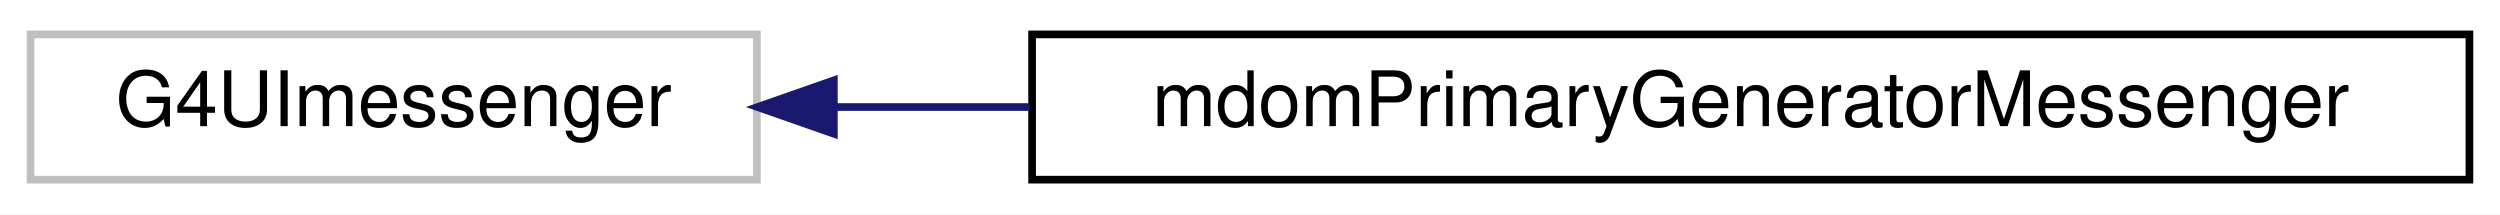
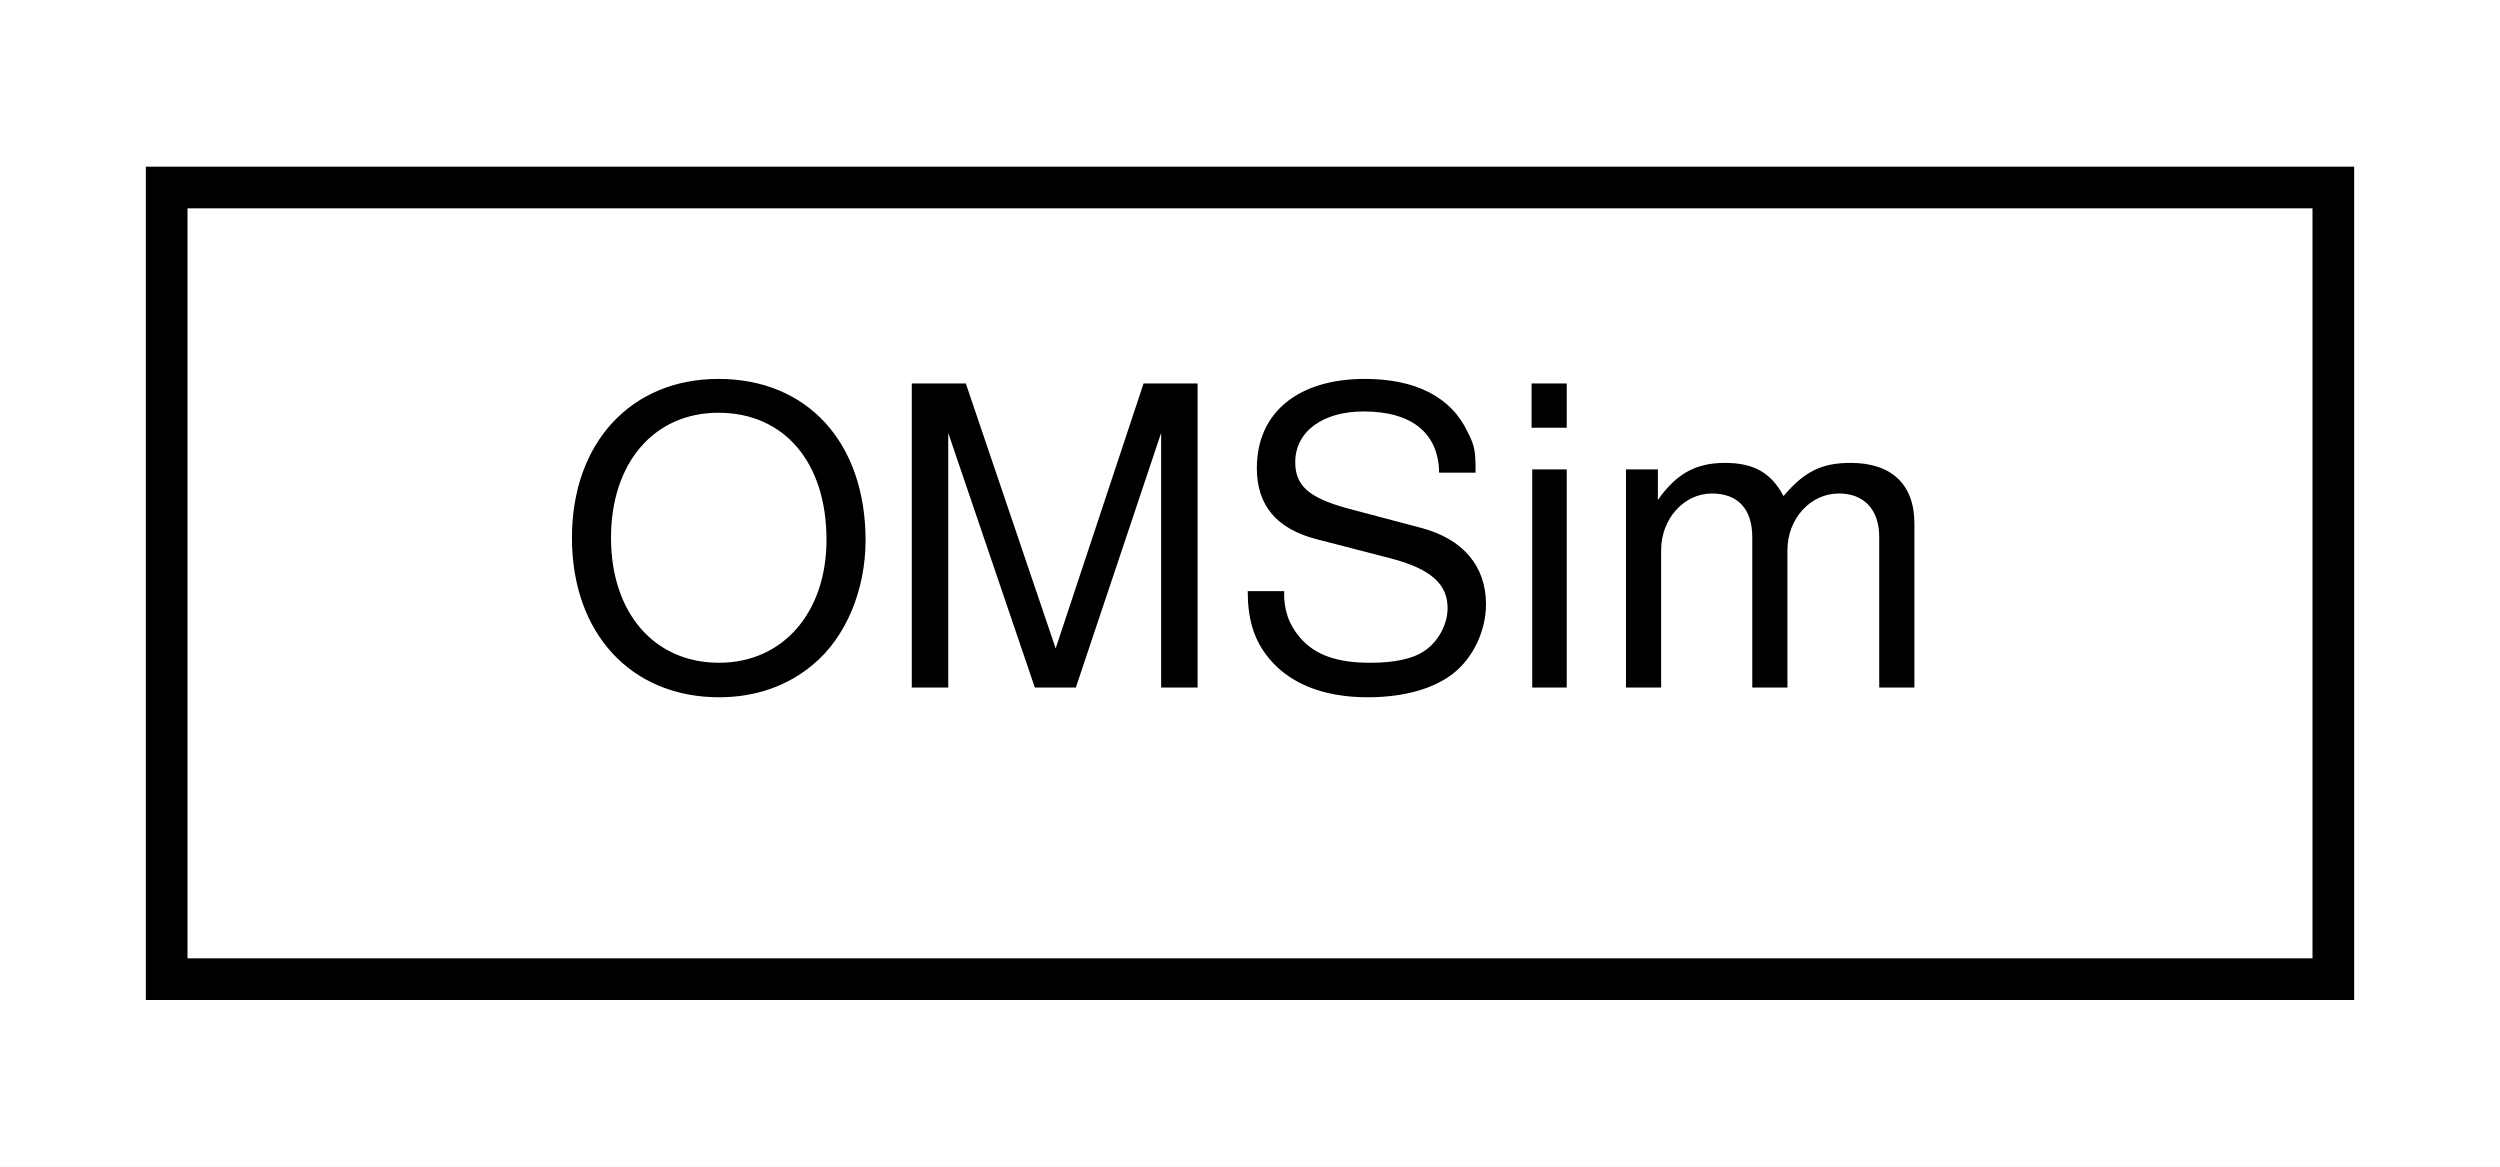
- <svg xmlns="http://www.w3.org/2000/svg" xmlns:xlink="http://www.w3.org/1999/xlink" width="327pt" height="28pt" viewBox="0.00 0.00 327.00 28.00">
+ <svg xmlns="http://www.w3.org/2000/svg" xmlns:xlink="http://www.w3.org/1999/xlink" width="60pt" height="28pt" viewBox="0.00 0.00 60.00 28.00">
  <g id="graph0" class="graph" transform="scale(1 1) rotate(0) translate(4 24)">
-     <polygon fill="white" stroke="transparent" points="-4,4 -4,-24 323,-24 323,4 -4,4" />
+     <polygon fill="white" stroke="transparent" points="-4,4 -4,-24 56,-24 56,4 -4,4" />
    <g id="node1" class="node">
      <g id="a_node1">
-         <a xlink:title=" ">
-           <polygon fill="white" stroke="#bfbfbf" points="0,-0.5 0,-19.5 95,-19.5 95,-0.5 0,-0.5" />
-           <text text-anchor="middle" x="47.5" y="-7.5" font-family="Helvetica,sans-Serif" font-size="10.00">G4UImessenger</text>
+         <a xlink:href="class_o_m_sim.html" target="_top" xlink:title="Controls the main simulation process.">
+           <polygon fill="white" stroke="black" points="0,-0.5 0,-19.5 52,-19.5 52,-0.5 0,-0.5" />
+           <text text-anchor="middle" x="26" y="-7.5" font-family="Helvetica,sans-Serif" font-size="10.00">OMSim</text>
        </a>
      </g>
    </g>
-     <g id="node2" class="node">
-       <g id="a_node2">
-         <a xlink:href="classmdom_primary_generator_messenger.html" target="_top" xlink:title=" ">
-           <polygon fill="white" stroke="black" points="131,-0.5 131,-19.5 319,-19.5 319,-0.5 131,-0.5" />
-           <text text-anchor="middle" x="225" y="-7.5" font-family="Helvetica,sans-Serif" font-size="10.00">mdomPrimaryGeneratorMessenger</text>
-         </a>
-       </g>
-     </g>
-     <g id="edge1" class="edge">
-       <path fill="none" stroke="midnightblue" d="M105.2,-10C113.4,-10 122,-10 130.68,-10" />
-       <polygon fill="midnightblue" stroke="midnightblue" points="105.07,-6.5 95.07,-10 105.07,-13.5 105.07,-6.5" />
-     </g>
  </g>
</svg>
